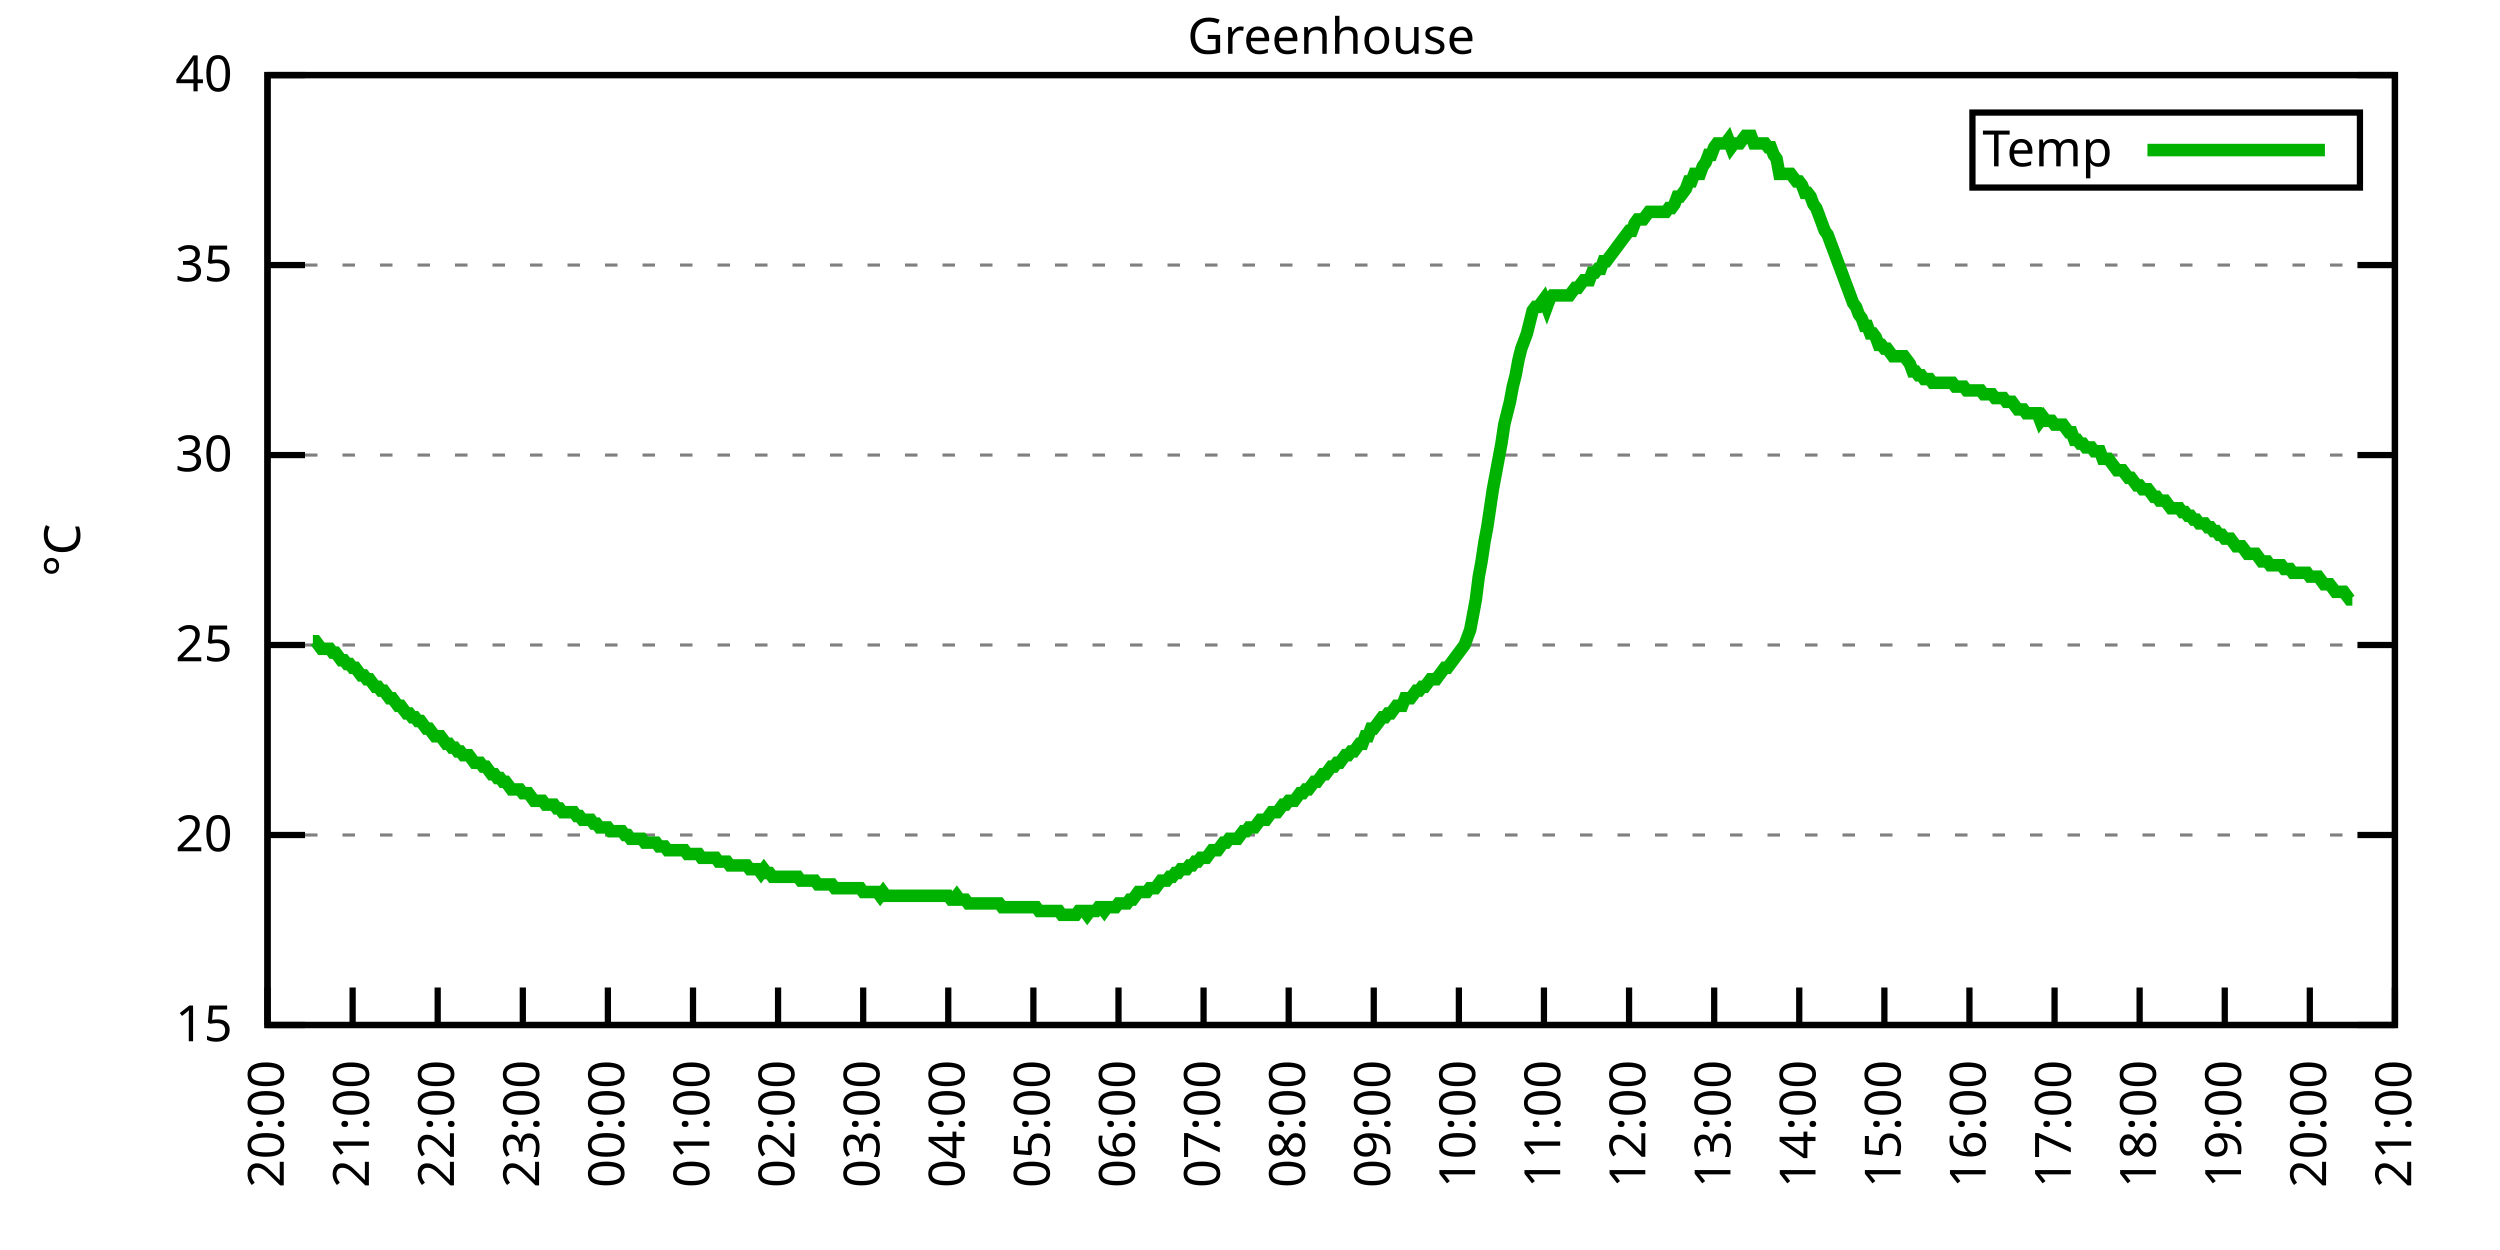
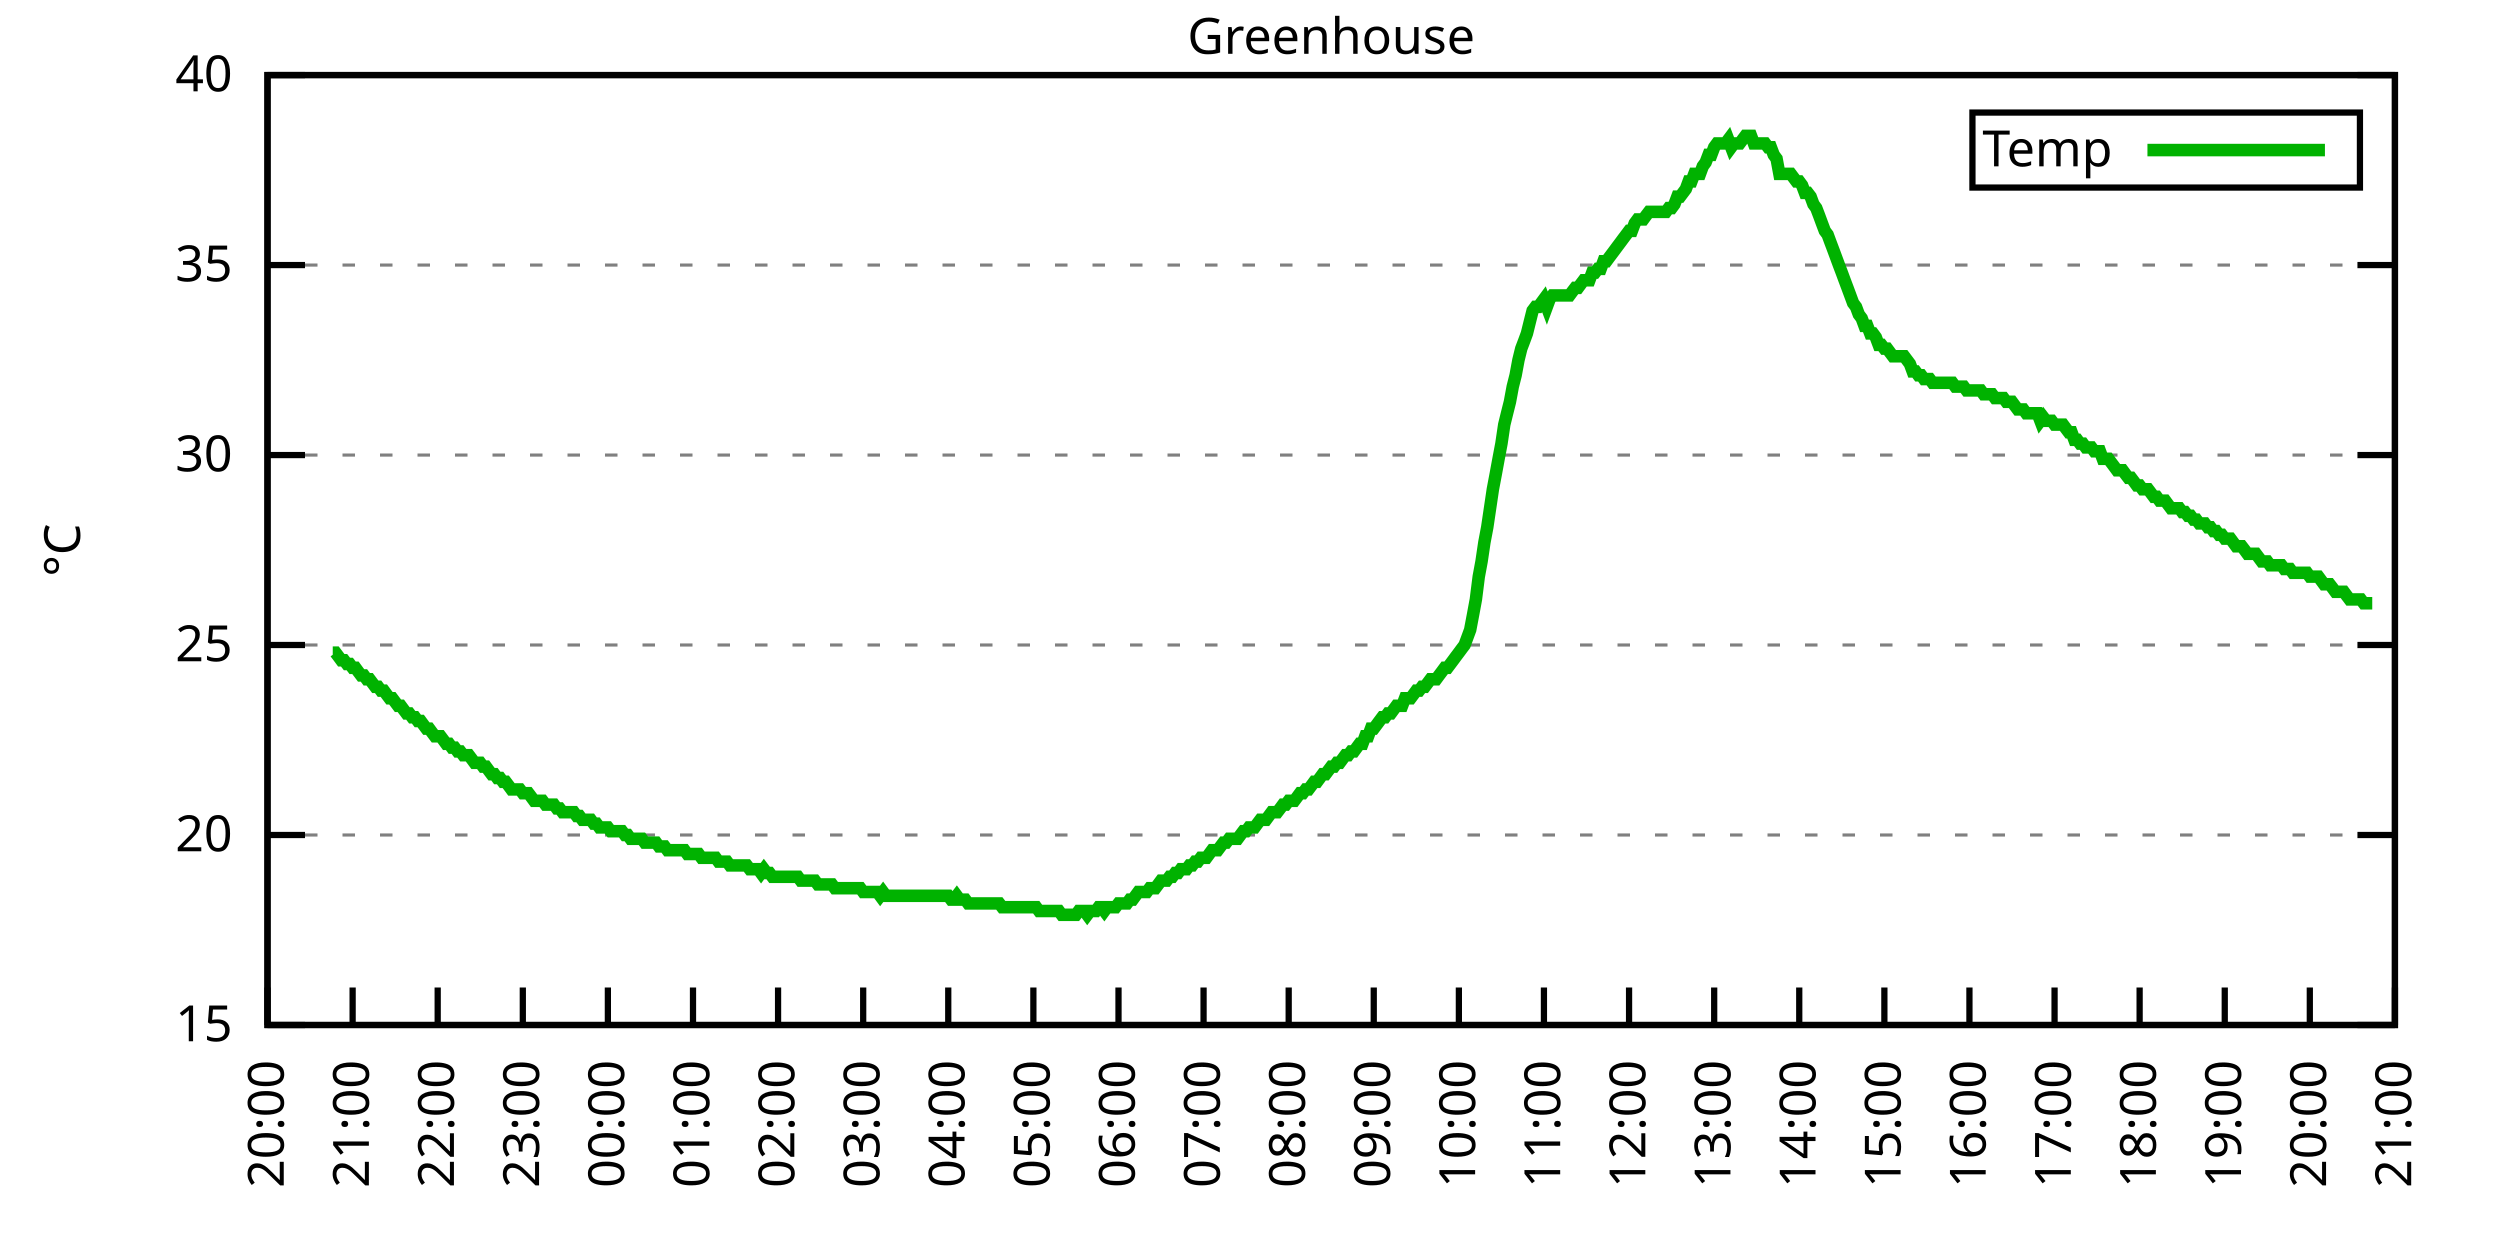
<svg xmlns="http://www.w3.org/2000/svg" xmlns:xlink="http://www.w3.org/1999/xlink" width="400" height="200" viewBox="0 0 400 200">
  <g id="gnuplot_canvas">
    <rect x="0" y="0" width="400" height="200" fill="none" />
    <defs>
      <circle id="gpDot" r="0.5" stroke-width="0.5" stroke="currentColor" />
      <path id="gpPt0" stroke-width="0.333" stroke="currentColor" d="M-1,0 h2 M0,-1 v2" />
      <path id="gpPt1" stroke-width="0.333" stroke="currentColor" d="M-1,-1 L1,1 M1,-1 L-1,1" />
      <path id="gpPt2" stroke-width="0.333" stroke="currentColor" d="M-1,0 L1,0 M0,-1 L0,1 M-1,-1 L1,1 M-1,1 L1,-1" />
      <rect id="gpPt3" stroke-width="0.333" stroke="currentColor" x="-1" y="-1" width="2" height="2" />
      <rect id="gpPt4" stroke-width="0.333" stroke="currentColor" fill="currentColor" x="-1" y="-1" width="2" height="2" />
      <circle id="gpPt5" stroke-width="0.333" stroke="currentColor" cx="0" cy="0" r="1" />
      <use xlink:href="#gpPt5" id="gpPt6" fill="currentColor" stroke="none" />
      <path id="gpPt7" stroke-width="0.333" stroke="currentColor" d="M0,-1.33 L-1.33,0.67 L1.33,0.67 z" />
      <use xlink:href="#gpPt7" id="gpPt8" fill="currentColor" stroke="none" />
      <use xlink:href="#gpPt7" id="gpPt9" stroke="currentColor" transform="rotate(180)" />
      <use xlink:href="#gpPt9" id="gpPt10" fill="currentColor" stroke="none" />
      <use xlink:href="#gpPt3" id="gpPt11" stroke="currentColor" transform="rotate(45)" />
      <use xlink:href="#gpPt11" id="gpPt12" fill="currentColor" stroke="none" />
      <path id="gpPt13" stroke-width="0.333" stroke="currentColor" d="M0,1.330 L1.265,0.411 L0.782,-1.067 L-0.782,-1.076 L-1.265,0.411 z" />
      <use xlink:href="#gpPt13" id="gpPt14" fill="currentColor" stroke="none" />
      <filter id="textbox" filterUnits="objectBoundingBox" x="0" y="0" height="1" width="1">
        <feFlood flood-color="white" flood-opacity="1" result="bgnd" />
        <feComposite in="SourceGraphic" in2="bgnd" operator="atop" />
      </filter>
      <filter id="greybox" filterUnits="objectBoundingBox" x="0" y="0" height="1" width="1">
        <feFlood flood-color="lightgrey" flood-opacity="1" result="grey" />
        <feComposite in="SourceGraphic" in2="grey" operator="atop" />
      </filter>
    </defs>
    <g fill="none" color="white" stroke="currentColor" stroke-width="1.00" stroke-linecap="butt" stroke-linejoin="miter">
</g>
    <g fill="none" color="black" stroke="currentColor" stroke-width="1.00" stroke-linecap="butt" stroke-linejoin="miter">
      <g stroke="none" shape-rendering="crispEdges">
        <polygon fill="rgb(255, 255, 255)" points="42.80,164.00 383.18,164.00 383.18,12.02 42.80,12.02 " />
      </g>
    </g>
    <g fill="none" color="black" stroke="currentColor" stroke-width="1.00" stroke-linecap="butt" stroke-linejoin="miter">
</g>
    <g fill="none" color="black" stroke="black" stroke-width="0.50" stroke-linecap="butt" stroke-linejoin="miter">
</g>
    <g fill="none" color="gray" stroke="currentColor" stroke-width="0.50" stroke-linecap="butt" stroke-linejoin="miter">
      <path stroke="gray" stroke-dasharray="2,4" class="gridline" d="M42.80,164.00 L383.19,164.00  " />
    </g>
    <g fill="none" color="gray" stroke="gray" stroke-width="1.00" stroke-linecap="butt" stroke-linejoin="miter">
</g>
    <g fill="none" color="black" stroke="currentColor" stroke-width="1.00" stroke-linecap="butt" stroke-linejoin="miter">
      <path stroke="black" d="M42.80,164.00 L48.80,164.00 M383.19,164.00 L377.19,164.00  " />
      <g transform="translate(37.20,166.60)" stroke="none" fill="black" font-family="Sans" font-size="8.00" text-anchor="end">
        <text>
          <tspan font-family="Sans"> 15</tspan>
        </text>
      </g>
    </g>
    <g fill="none" color="black" stroke="currentColor" stroke-width="1.00" stroke-linecap="butt" stroke-linejoin="miter">
</g>
    <g fill="none" color="black" stroke="black" stroke-width="0.50" stroke-linecap="butt" stroke-linejoin="miter">
</g>
    <g fill="none" color="gray" stroke="currentColor" stroke-width="0.50" stroke-linecap="butt" stroke-linejoin="miter">
      <path stroke="gray" stroke-dasharray="2,4" class="gridline" d="M42.80,133.60 L383.19,133.60  " />
    </g>
    <g fill="none" color="gray" stroke="gray" stroke-width="1.00" stroke-linecap="butt" stroke-linejoin="miter">
</g>
    <g fill="none" color="black" stroke="currentColor" stroke-width="1.00" stroke-linecap="butt" stroke-linejoin="miter">
      <path stroke="black" d="M42.80,133.60 L48.80,133.60 M383.19,133.60 L377.19,133.60  " />
      <g transform="translate(37.20,136.20)" stroke="none" fill="black" font-family="Sans" font-size="8.00" text-anchor="end">
        <text>
          <tspan font-family="Sans"> 20</tspan>
        </text>
      </g>
    </g>
    <g fill="none" color="black" stroke="currentColor" stroke-width="1.00" stroke-linecap="butt" stroke-linejoin="miter">
</g>
    <g fill="none" color="black" stroke="black" stroke-width="0.50" stroke-linecap="butt" stroke-linejoin="miter">
</g>
    <g fill="none" color="gray" stroke="currentColor" stroke-width="0.50" stroke-linecap="butt" stroke-linejoin="miter">
      <path stroke="gray" stroke-dasharray="2,4" class="gridline" d="M42.80,103.20 L383.19,103.20  " />
    </g>
    <g fill="none" color="gray" stroke="gray" stroke-width="1.00" stroke-linecap="butt" stroke-linejoin="miter">
</g>
    <g fill="none" color="black" stroke="currentColor" stroke-width="1.00" stroke-linecap="butt" stroke-linejoin="miter">
      <path stroke="black" d="M42.80,103.20 L48.80,103.20 M383.19,103.20 L377.19,103.20  " />
      <g transform="translate(37.20,105.80)" stroke="none" fill="black" font-family="Sans" font-size="8.00" text-anchor="end">
        <text>
          <tspan font-family="Sans"> 25</tspan>
        </text>
      </g>
    </g>
    <g fill="none" color="black" stroke="currentColor" stroke-width="1.00" stroke-linecap="butt" stroke-linejoin="miter">
</g>
    <g fill="none" color="black" stroke="black" stroke-width="0.50" stroke-linecap="butt" stroke-linejoin="miter">
</g>
    <g fill="none" color="gray" stroke="currentColor" stroke-width="0.50" stroke-linecap="butt" stroke-linejoin="miter">
      <path stroke="gray" stroke-dasharray="2,4" class="gridline" d="M42.80,72.81 L383.19,72.81  " />
    </g>
    <g fill="none" color="gray" stroke="gray" stroke-width="1.00" stroke-linecap="butt" stroke-linejoin="miter">
</g>
    <g fill="none" color="black" stroke="currentColor" stroke-width="1.00" stroke-linecap="butt" stroke-linejoin="miter">
      <path stroke="black" d="M42.80,72.81 L48.80,72.81 M383.19,72.81 L377.19,72.81  " />
      <g transform="translate(37.20,75.41)" stroke="none" fill="black" font-family="Sans" font-size="8.00" text-anchor="end">
        <text>
          <tspan font-family="Sans"> 30</tspan>
        </text>
      </g>
    </g>
    <g fill="none" color="black" stroke="currentColor" stroke-width="1.00" stroke-linecap="butt" stroke-linejoin="miter">
</g>
    <g fill="none" color="black" stroke="black" stroke-width="0.50" stroke-linecap="butt" stroke-linejoin="miter">
</g>
    <g fill="none" color="gray" stroke="currentColor" stroke-width="0.50" stroke-linecap="butt" stroke-linejoin="miter">
      <path stroke="gray" stroke-dasharray="2,4" class="gridline" d="M42.80,42.41 L383.19,42.41  " />
    </g>
    <g fill="none" color="gray" stroke="gray" stroke-width="1.00" stroke-linecap="butt" stroke-linejoin="miter">
</g>
    <g fill="none" color="black" stroke="currentColor" stroke-width="1.00" stroke-linecap="butt" stroke-linejoin="miter">
      <path stroke="black" d="M42.80,42.41 L48.80,42.41 M383.19,42.41 L377.19,42.41  " />
      <g transform="translate(37.20,45.01)" stroke="none" fill="black" font-family="Sans" font-size="8.00" text-anchor="end">
        <text>
          <tspan font-family="Sans"> 35</tspan>
        </text>
      </g>
    </g>
    <g fill="none" color="black" stroke="currentColor" stroke-width="1.00" stroke-linecap="butt" stroke-linejoin="miter">
</g>
    <g fill="none" color="black" stroke="black" stroke-width="0.50" stroke-linecap="butt" stroke-linejoin="miter">
</g>
    <g fill="none" color="gray" stroke="currentColor" stroke-width="0.50" stroke-linecap="butt" stroke-linejoin="miter">
      <path stroke="gray" stroke-dasharray="2,4" class="gridline" d="M42.80,12.01 L383.19,12.01  " />
    </g>
    <g fill="none" color="gray" stroke="gray" stroke-width="1.00" stroke-linecap="butt" stroke-linejoin="miter">
</g>
    <g fill="none" color="black" stroke="currentColor" stroke-width="1.00" stroke-linecap="butt" stroke-linejoin="miter">
      <path stroke="black" d="M42.80,12.01 L48.80,12.01 M383.19,12.01 L377.19,12.01  " />
      <g transform="translate(37.20,14.61)" stroke="none" fill="black" font-family="Sans" font-size="8.00" text-anchor="end">
        <text>
          <tspan font-family="Sans"> 40</tspan>
        </text>
      </g>
    </g>
    <g fill="none" color="black" stroke="currentColor" stroke-width="1.00" stroke-linecap="butt" stroke-linejoin="miter">
      <path stroke="black" d="M42.80,164.00 L42.80,158.00  " />
      <g transform="translate(45.40,169.60) rotate(270.00)" stroke="none" fill="black" font-family="Sans" font-size="8.00" text-anchor="end">
        <text>
          <tspan font-family="Sans">20:00</tspan>
        </text>
      </g>
    </g>
    <g fill="none" color="black" stroke="currentColor" stroke-width="1.00" stroke-linecap="butt" stroke-linejoin="miter">
      <path stroke="black" d="M56.42,164.00 L56.42,158.00  " />
      <g transform="translate(59.02,169.60) rotate(270.00)" stroke="none" fill="black" font-family="Sans" font-size="8.00" text-anchor="end">
        <text>
          <tspan font-family="Sans">21:00</tspan>
        </text>
      </g>
    </g>
    <g fill="none" color="black" stroke="currentColor" stroke-width="1.00" stroke-linecap="butt" stroke-linejoin="miter">
      <path stroke="black" d="M70.03,164.00 L70.03,158.00  " />
      <g transform="translate(72.63,169.60) rotate(270.00)" stroke="none" fill="black" font-family="Sans" font-size="8.00" text-anchor="end">
        <text>
          <tspan font-family="Sans">22:00</tspan>
        </text>
      </g>
    </g>
    <g fill="none" color="black" stroke="currentColor" stroke-width="1.00" stroke-linecap="butt" stroke-linejoin="miter">
      <path stroke="black" d="M83.65,164.00 L83.65,158.00  " />
      <g transform="translate(86.25,169.60) rotate(270.00)" stroke="none" fill="black" font-family="Sans" font-size="8.00" text-anchor="end">
        <text>
          <tspan font-family="Sans">23:00</tspan>
        </text>
      </g>
    </g>
    <g fill="none" color="black" stroke="currentColor" stroke-width="1.00" stroke-linecap="butt" stroke-linejoin="miter">
      <path stroke="black" d="M97.26,164.00 L97.26,158.00  " />
      <g transform="translate(99.86,169.60) rotate(270.00)" stroke="none" fill="black" font-family="Sans" font-size="8.00" text-anchor="end">
        <text>
          <tspan font-family="Sans">00:00</tspan>
        </text>
      </g>
    </g>
    <g fill="none" color="black" stroke="currentColor" stroke-width="1.00" stroke-linecap="butt" stroke-linejoin="miter">
      <path stroke="black" d="M110.88,164.00 L110.88,158.00  " />
      <g transform="translate(113.48,169.60) rotate(270.00)" stroke="none" fill="black" font-family="Sans" font-size="8.00" text-anchor="end">
        <text>
          <tspan font-family="Sans">01:00</tspan>
        </text>
      </g>
    </g>
    <g fill="none" color="black" stroke="currentColor" stroke-width="1.00" stroke-linecap="butt" stroke-linejoin="miter">
      <path stroke="black" d="M124.49,164.00 L124.49,158.00  " />
      <g transform="translate(127.09,169.60) rotate(270.00)" stroke="none" fill="black" font-family="Sans" font-size="8.00" text-anchor="end">
        <text>
          <tspan font-family="Sans">02:00</tspan>
        </text>
      </g>
    </g>
    <g fill="none" color="black" stroke="currentColor" stroke-width="1.00" stroke-linecap="butt" stroke-linejoin="miter">
      <path stroke="black" d="M138.11,164.00 L138.11,158.00  " />
      <g transform="translate(140.71,169.60) rotate(270.00)" stroke="none" fill="black" font-family="Sans" font-size="8.00" text-anchor="end">
        <text>
          <tspan font-family="Sans">03:00</tspan>
        </text>
      </g>
    </g>
    <g fill="none" color="black" stroke="currentColor" stroke-width="1.00" stroke-linecap="butt" stroke-linejoin="miter">
      <path stroke="black" d="M151.72,164.00 L151.72,158.00  " />
      <g transform="translate(154.32,169.60) rotate(270.00)" stroke="none" fill="black" font-family="Sans" font-size="8.00" text-anchor="end">
        <text>
          <tspan font-family="Sans">04:00</tspan>
        </text>
      </g>
    </g>
    <g fill="none" color="black" stroke="currentColor" stroke-width="1.00" stroke-linecap="butt" stroke-linejoin="miter">
      <path stroke="black" d="M165.34,164.00 L165.34,158.00  " />
      <g transform="translate(167.94,169.60) rotate(270.00)" stroke="none" fill="black" font-family="Sans" font-size="8.00" text-anchor="end">
        <text>
          <tspan font-family="Sans">05:00</tspan>
        </text>
      </g>
    </g>
    <g fill="none" color="black" stroke="currentColor" stroke-width="1.00" stroke-linecap="butt" stroke-linejoin="miter">
      <path stroke="black" d="M178.96,164.00 L178.96,158.00  " />
      <g transform="translate(181.56,169.60) rotate(270.00)" stroke="none" fill="black" font-family="Sans" font-size="8.00" text-anchor="end">
        <text>
          <tspan font-family="Sans">06:00</tspan>
        </text>
      </g>
    </g>
    <g fill="none" color="black" stroke="currentColor" stroke-width="1.00" stroke-linecap="butt" stroke-linejoin="miter">
      <path stroke="black" d="M192.57,164.00 L192.57,158.00  " />
      <g transform="translate(195.17,169.60) rotate(270.00)" stroke="none" fill="black" font-family="Sans" font-size="8.00" text-anchor="end">
        <text>
          <tspan font-family="Sans">07:00</tspan>
        </text>
      </g>
    </g>
    <g fill="none" color="black" stroke="currentColor" stroke-width="1.00" stroke-linecap="butt" stroke-linejoin="miter">
      <path stroke="black" d="M206.19,164.00 L206.19,158.00  " />
      <g transform="translate(208.79,169.60) rotate(270.00)" stroke="none" fill="black" font-family="Sans" font-size="8.00" text-anchor="end">
        <text>
          <tspan font-family="Sans">08:00</tspan>
        </text>
      </g>
    </g>
    <g fill="none" color="black" stroke="currentColor" stroke-width="1.00" stroke-linecap="butt" stroke-linejoin="miter">
      <path stroke="black" d="M219.80,164.00 L219.80,158.00  " />
      <g transform="translate(222.40,169.60) rotate(270.00)" stroke="none" fill="black" font-family="Sans" font-size="8.00" text-anchor="end">
        <text>
          <tspan font-family="Sans">09:00</tspan>
        </text>
      </g>
    </g>
    <g fill="none" color="black" stroke="currentColor" stroke-width="1.00" stroke-linecap="butt" stroke-linejoin="miter">
      <path stroke="black" d="M233.42,164.00 L233.42,158.00  " />
      <g transform="translate(236.02,169.60) rotate(270.00)" stroke="none" fill="black" font-family="Sans" font-size="8.00" text-anchor="end">
        <text>
          <tspan font-family="Sans">10:00</tspan>
        </text>
      </g>
    </g>
    <g fill="none" color="black" stroke="currentColor" stroke-width="1.00" stroke-linecap="butt" stroke-linejoin="miter">
      <path stroke="black" d="M247.03,164.00 L247.03,158.00  " />
      <g transform="translate(249.63,169.60) rotate(270.00)" stroke="none" fill="black" font-family="Sans" font-size="8.00" text-anchor="end">
        <text>
          <tspan font-family="Sans">11:00</tspan>
        </text>
      </g>
    </g>
    <g fill="none" color="black" stroke="currentColor" stroke-width="1.00" stroke-linecap="butt" stroke-linejoin="miter">
      <path stroke="black" d="M260.65,164.00 L260.65,158.00  " />
      <g transform="translate(263.25,169.60) rotate(270.00)" stroke="none" fill="black" font-family="Sans" font-size="8.00" text-anchor="end">
        <text>
          <tspan font-family="Sans">12:00</tspan>
        </text>
      </g>
    </g>
    <g fill="none" color="black" stroke="currentColor" stroke-width="1.00" stroke-linecap="butt" stroke-linejoin="miter">
      <path stroke="black" d="M274.27,164.00 L274.27,158.00  " />
      <g transform="translate(276.87,169.60) rotate(270.00)" stroke="none" fill="black" font-family="Sans" font-size="8.00" text-anchor="end">
        <text>
          <tspan font-family="Sans">13:00</tspan>
        </text>
      </g>
    </g>
    <g fill="none" color="black" stroke="currentColor" stroke-width="1.00" stroke-linecap="butt" stroke-linejoin="miter">
      <path stroke="black" d="M287.88,164.00 L287.88,158.00  " />
      <g transform="translate(290.48,169.60) rotate(270.00)" stroke="none" fill="black" font-family="Sans" font-size="8.00" text-anchor="end">
        <text>
          <tspan font-family="Sans">14:00</tspan>
        </text>
      </g>
    </g>
    <g fill="none" color="black" stroke="currentColor" stroke-width="1.00" stroke-linecap="butt" stroke-linejoin="miter">
      <path stroke="black" d="M301.50,164.00 L301.50,158.00  " />
      <g transform="translate(304.10,169.60) rotate(270.00)" stroke="none" fill="black" font-family="Sans" font-size="8.00" text-anchor="end">
        <text>
          <tspan font-family="Sans">15:00</tspan>
        </text>
      </g>
    </g>
    <g fill="none" color="black" stroke="currentColor" stroke-width="1.00" stroke-linecap="butt" stroke-linejoin="miter">
      <path stroke="black" d="M315.11,164.00 L315.11,158.00  " />
      <g transform="translate(317.71,169.60) rotate(270.00)" stroke="none" fill="black" font-family="Sans" font-size="8.00" text-anchor="end">
        <text>
          <tspan font-family="Sans">16:00</tspan>
        </text>
      </g>
    </g>
    <g fill="none" color="black" stroke="currentColor" stroke-width="1.00" stroke-linecap="butt" stroke-linejoin="miter">
      <path stroke="black" d="M328.73,164.00 L328.73,158.00  " />
      <g transform="translate(331.33,169.60) rotate(270.00)" stroke="none" fill="black" font-family="Sans" font-size="8.00" text-anchor="end">
        <text>
          <tspan font-family="Sans">17:00</tspan>
        </text>
      </g>
    </g>
    <g fill="none" color="black" stroke="currentColor" stroke-width="1.00" stroke-linecap="butt" stroke-linejoin="miter">
      <path stroke="black" d="M342.34,164.00 L342.34,158.00  " />
      <g transform="translate(344.94,169.60) rotate(270.00)" stroke="none" fill="black" font-family="Sans" font-size="8.00" text-anchor="end">
        <text>
          <tspan font-family="Sans">18:00</tspan>
        </text>
      </g>
    </g>
    <g fill="none" color="black" stroke="currentColor" stroke-width="1.00" stroke-linecap="butt" stroke-linejoin="miter">
      <path stroke="black" d="M355.96,164.00 L355.96,158.00  " />
      <g transform="translate(358.56,169.60) rotate(270.00)" stroke="none" fill="black" font-family="Sans" font-size="8.00" text-anchor="end">
        <text>
          <tspan font-family="Sans">19:00</tspan>
        </text>
      </g>
    </g>
    <g fill="none" color="black" stroke="currentColor" stroke-width="1.00" stroke-linecap="butt" stroke-linejoin="miter">
      <path stroke="black" d="M369.57,164.00 L369.57,158.00  " />
      <g transform="translate(372.17,169.60) rotate(270.00)" stroke="none" fill="black" font-family="Sans" font-size="8.00" text-anchor="end">
        <text>
          <tspan font-family="Sans">20:00</tspan>
        </text>
      </g>
    </g>
    <g fill="none" color="black" stroke="currentColor" stroke-width="1.00" stroke-linecap="butt" stroke-linejoin="miter">
      <path stroke="black" d="M383.19,164.00 L383.19,158.00  " />
      <g transform="translate(385.79,169.60) rotate(270.00)" stroke="none" fill="black" font-family="Sans" font-size="8.00" text-anchor="end">
        <text>
          <tspan font-family="Sans">21:00</tspan>
        </text>
      </g>
    </g>
    <g fill="none" color="black" stroke="currentColor" stroke-width="1.00" stroke-linecap="butt" stroke-linejoin="miter">
</g>
    <g fill="none" color="black" stroke="currentColor" stroke-width="1.00" stroke-linecap="butt" stroke-linejoin="miter">
      <path stroke="black" d="M42.80,12.01 L42.80,164.00 L383.19,164.00 L383.19,12.01 L42.80,12.01 Z  " />
    </g>
    <g fill="none" color="black" stroke="currentColor" stroke-width="1.00" stroke-linecap="butt" stroke-linejoin="miter">
</g>
    <g fill="none" color="black" stroke="currentColor" stroke-width="1.00" stroke-linecap="butt" stroke-linejoin="miter">
      <path stroke="black" d="M315.59,30.01 L315.59,18.01 L377.59,18.01 L377.59,30.01 L315.59,30.01 Z  " />
    </g>
    <g id="Greenhouse_plot_1">
      <g fill="none" color="white" stroke="black" stroke-width="2.00" stroke-linecap="butt" stroke-linejoin="miter">
</g>
      <g fill="none" color="black" stroke="currentColor" stroke-width="2.00" stroke-linecap="butt" stroke-linejoin="miter">
        <g transform="translate(337.99,26.61)" stroke="none" fill="black" font-family="Sans" font-size="8.00" text-anchor="end">
          <text>
            <tspan font-family="Sans">Temp</tspan>
          </text>
        </g>
      </g>
      <g fill="none" color="black" stroke="currentColor" stroke-width="2.00" stroke-linecap="butt" stroke-linejoin="miter">
-         <path stroke="rgb(  0, 178,   0)" d="M343.59,24.01 L371.99,24.01 M50.06,102.60 L50.52,102.60 L50.97,103.20 L51.42,103.81 L51.88,103.81 L52.33,103.81   L52.78,103.81 L53.24,104.42 L53.69,104.42 L54.15,105.03 L54.60,105.64 L55.05,105.64 L55.51,106.24 L55.96,106.24   L56.42,106.85 L56.87,106.85 L57.32,107.46 L57.78,108.07 L58.23,108.07 L58.68,108.68 L59.14,108.68 L59.59,109.28   L60.05,109.89 L60.50,109.89 L60.95,110.50 L61.41,110.50 L61.86,111.11 L62.32,111.72 L62.77,111.72 L63.22,112.32   L63.68,112.93 L64.13,112.93 L64.58,113.54 L65.04,114.15 L65.49,114.15 L65.95,114.76 L66.40,114.76 L66.85,115.36   L67.31,115.36 L67.76,115.97 L68.22,116.58 L68.67,116.58 L69.12,117.19 L69.58,117.80 L70.03,117.80 L70.49,117.80   L70.94,118.40 L71.39,119.01 L71.85,119.01 L72.30,119.62 L72.75,119.62 L73.21,120.23 L73.66,120.23 L74.12,120.83   L74.57,120.83 L75.02,120.83 L75.48,121.44 L75.93,122.05 L76.39,122.05 L76.84,122.05 L77.29,122.66 L77.75,122.66   L78.20,123.27 L78.65,123.87 L79.11,123.87 L79.56,124.48 L80.02,124.48 L80.47,125.09 L80.92,125.09 L81.38,125.70   L81.83,126.31 L82.29,126.31 L82.74,126.31 L83.19,126.31 L83.65,126.91 L84.10,126.91 L84.55,126.91 L85.01,127.52   L85.46,128.13 L85.92,128.13 L86.37,128.13 L86.82,128.13 L87.28,128.74 L87.73,128.74 L88.19,128.74 L88.64,128.74   L89.09,129.35 L89.55,129.35 L90.00,129.95 L90.45,129.95 L90.91,129.95 L91.36,129.95 L91.82,129.95 L92.27,130.56   L92.72,130.56 L93.18,131.17 L93.63,131.17 L94.09,131.17 L94.54,131.17 L94.99,131.78 L95.45,131.78 L95.90,132.39   L96.35,132.39 L96.81,132.39 L97.26,132.39 L97.72,132.99 L98.17,132.99 L98.62,132.99 L99.08,132.99 L99.53,132.99   L99.99,133.60 L100.44,133.60 L100.89,134.21 L101.35,134.21 L101.80,134.21 L102.25,134.21 L102.71,134.21 L103.16,134.82   L103.62,134.82 L104.07,134.82 L104.52,134.82 L104.98,134.82 L105.43,135.43 L105.89,135.43 L106.34,135.43 L106.79,136.03   L107.25,136.03 L107.70,136.03 L108.15,136.03 L108.61,136.03 L109.06,136.03 L109.52,136.03 L109.97,136.64 L110.42,136.64   L110.88,136.64 L111.33,136.64 L111.79,136.64 L112.24,137.25 L112.69,137.25 L113.15,137.25 L113.60,137.25 L114.05,137.25   L114.51,137.25 L114.96,137.86 L115.42,137.86 L115.87,137.86 L116.32,137.86 L116.78,138.47 L117.23,138.47 L117.69,138.47   L118.14,138.47 L118.59,138.47 L119.05,138.47 L119.50,138.47 L119.96,139.07 L120.41,139.07 L120.86,139.07 L121.32,139.07   L121.77,139.68 L122.22,139.07 L122.68,139.68 L123.13,139.68 L123.59,140.29 L124.04,140.29 L124.49,140.29 L124.95,140.29   L125.40,140.29 L125.86,140.29 L126.31,140.29 L126.76,140.29 L127.22,140.29 L127.67,140.29 L128.12,140.90 L128.58,140.90   L129.03,140.90 L129.49,140.90 L129.94,140.90 L130.39,140.90 L130.85,141.51 L131.30,141.51 L131.76,141.51 L132.21,141.51   L132.66,141.51 L133.12,141.51 L133.57,142.11 L134.02,142.11 L134.48,142.11 L134.93,142.11 L135.39,142.11 L135.84,142.11   L136.29,142.11 L136.75,142.11 L137.20,142.11 L137.66,142.11 L138.11,142.72 L138.56,142.72 L139.02,142.72 L139.47,142.72   L139.92,142.72 L140.38,142.72 L140.83,143.33 L141.29,142.72 L141.74,143.33 L142.19,143.33 L142.65,143.33 L143.10,143.33   L143.56,143.33 L144.01,143.33 L144.46,143.33 L144.92,143.33 L145.37,143.33 L145.82,143.33 L146.28,143.33 L146.73,143.33   L147.19,143.33 L147.64,143.33 L148.09,143.33 L148.55,143.33 L149.00,143.33 L149.46,143.33 L149.91,143.33 L150.36,143.33   L150.82,143.33 L151.27,143.33 L151.72,143.33 L152.18,143.94 L152.63,143.94 L153.09,143.33 L153.54,143.94 L153.99,143.94   L154.45,143.94 L154.90,144.55 L155.36,144.55 L155.81,144.55 L156.26,144.55 L156.72,144.55 L157.17,144.55 L157.62,144.55   L158.08,144.55 L158.53,144.55 L158.99,144.55 L159.44,144.55 L159.89,144.55 L160.35,145.15 L160.80,145.15 L161.26,145.15   L161.71,145.15 L162.16,145.15 L162.62,145.15 L163.07,145.15 L163.52,145.15 L163.98,145.15 L164.43,145.15 L164.89,145.15   L165.34,145.15 L165.79,145.15 L166.25,145.76 L166.70,145.76 L167.16,145.76 L167.61,145.76 L168.06,145.76 L168.52,145.76   L168.97,145.76 L169.43,145.76 L169.88,146.37 L170.33,146.37 L170.79,146.37 L171.24,146.37 L171.69,146.37 L172.15,146.37   L172.60,145.76 L173.06,145.76 L173.51,145.76 L173.96,146.37 L174.42,145.76 L174.87,145.76 L175.33,145.76 L175.78,145.15   L176.23,145.15 L176.69,145.76 L177.14,145.15 L177.59,145.15 L178.05,145.15 L178.50,145.15 L178.96,144.55 L179.41,144.55   L179.86,144.55 L180.32,144.55 L180.77,143.94 L181.23,143.94 L181.68,143.33 L182.13,142.72 L182.59,142.72 L183.04,142.72   L183.49,142.72 L183.95,142.11 L184.40,142.11 L184.86,142.11 L185.31,141.51 L185.76,140.90 L186.22,140.90 L186.67,140.90   L187.13,140.29 L187.58,140.29 L188.03,139.68 L188.49,139.68 L188.94,139.07 L189.39,139.07 L189.85,139.07 L190.30,138.47   L190.76,138.47 L191.21,137.86 L191.66,137.86 L192.12,137.25 L192.57,137.25 L193.03,137.25 L193.48,136.64 L193.93,136.03   L194.39,136.03 L194.84,136.03 L195.29,135.43 L195.75,134.82 L196.20,134.82 L196.66,134.21 L197.11,134.21 L197.56,134.21   L198.02,134.21 L198.47,133.60 L198.93,132.99 L199.38,132.99 L199.83,132.39 L200.29,132.39 L200.74,132.39 L201.19,131.78   L201.65,131.17 L202.10,131.17 L202.56,131.17 L203.01,130.56 L203.46,129.95 L203.92,129.95 L204.37,129.95 L204.83,129.35   L205.28,128.74 L205.73,128.74 L206.19,128.13 L206.64,128.13 L207.09,128.13 L207.55,127.52 L208.00,126.91 L208.46,126.91   L208.91,126.31 L209.36,126.31 L209.82,125.70 L210.27,125.09 L210.73,125.09 L211.18,124.48 L211.63,123.87 L212.09,123.87   L212.54,123.27 L213.00,122.66 L213.45,122.66 L213.90,122.05 L214.36,122.05 L214.81,121.44 L215.26,120.83 L215.72,120.83   L216.17,120.23 L216.63,120.23 L217.08,119.62 L217.53,119.01 L217.99,119.01 L218.44,117.80 L218.90,117.80 L219.35,116.58   L219.80,116.58 L220.26,115.97 L220.71,115.36 L221.16,114.76 L221.62,114.76 L222.07,114.15 L222.53,114.15 L222.98,113.54   L223.43,112.93 L223.89,112.93 L224.34,112.93 L224.80,111.72 L225.25,111.72 L225.70,111.72 L226.16,111.11 L226.61,110.50   L227.06,110.50 L227.52,109.89 L227.97,109.89 L228.43,109.28 L228.88,108.68 L229.33,108.68 L229.79,108.68 L230.24,108.07   L230.70,107.46 L231.15,106.85 L231.60,106.85 L232.06,106.24 L232.51,105.64 L232.96,105.03 L233.42,104.42 L233.87,103.81   L234.33,103.20 L234.78,101.99 L235.23,100.77 L235.69,98.34 L236.14,95.91 L236.60,92.26 L237.05,89.83 L237.50,86.79   L237.96,84.36 L238.41,81.32 L238.86,78.28 L239.32,75.85 L239.77,73.41 L240.23,70.98 L240.68,67.94 L241.13,66.12   L241.59,64.29 L242.04,61.86 L242.50,60.04 L242.95,57.61 L243.40,55.78 L243.86,54.57 L244.31,53.35 L244.76,51.53   L245.22,49.70 L245.67,49.10 L246.13,49.10 L246.58,48.49 L247.03,47.88 L247.49,49.10 L247.94,47.88 L248.40,47.27   L248.85,47.27 L249.30,47.27 L249.76,47.27 L250.21,47.27 L250.66,47.27 L251.12,47.27 L251.57,46.66 L252.03,46.06   L252.48,46.06 L252.93,45.45 L253.39,44.84 L253.84,44.84 L254.30,44.84 L254.75,43.62 L255.20,43.62 L255.66,43.02   L256.11,43.02 L256.56,41.80 L257.02,41.80 L257.47,41.19 L257.93,40.58 L258.38,39.98 L258.83,39.37 L259.29,38.76   L259.74,38.15 L260.20,37.54 L260.65,36.94 L261.10,36.94 L261.56,35.72 L262.01,35.11 L262.47,35.11 L262.92,35.11   L263.37,34.50 L263.83,33.90 L264.28,33.90 L264.73,33.90 L265.19,33.90 L265.64,33.90 L266.10,33.90 L266.55,33.90   L267.00,33.29 L267.46,33.29 L267.91,32.68 L268.37,31.46 L268.82,31.46 L269.27,30.86 L269.73,30.25 L270.18,29.03   L270.63,29.03 L271.09,27.82 L271.54,27.82 L272.00,27.82 L272.45,26.60 L272.90,25.99 L273.36,24.78 L273.81,24.78   L274.27,23.56 L274.72,22.95 L275.17,22.95 L275.63,22.95 L276.08,22.95 L276.53,22.35 L276.99,23.56 L277.44,22.95   L277.90,22.95 L278.35,22.95 L278.80,22.35 L279.26,21.74 L279.71,21.74 L280.17,21.74 L280.62,22.95 L281.07,22.95   L281.53,22.95 L281.98,22.95 L282.43,22.95 L282.89,23.56 L283.34,23.56 L283.80,24.78 L284.25,25.39 L284.70,27.82   L285.16,27.82 L285.61,27.82 L286.07,27.82 L286.52,27.82 L286.97,28.42 L287.43,29.03 L287.88,29.03 L288.33,29.64   L288.79,30.86 L289.24,30.86 L289.70,31.46 L290.15,32.68 L290.60,33.29 L291.06,34.50 L291.51,35.72 L291.97,36.94   L292.42,37.54 L292.87,38.76 L293.33,39.98 L293.78,41.19 L294.23,42.41 L294.69,43.62 L295.14,44.84 L295.60,46.06   L296.05,47.27 L296.50,48.49 L296.96,49.10 L297.41,50.31 L297.87,50.92 L298.32,52.14 L298.77,52.14 L299.23,53.35   L299.68,53.35 L300.13,53.96 L300.59,55.18 L301.04,55.18 L301.50,55.78 L301.95,55.78 L302.40,56.39 L302.86,57.00   L303.31,57.00 L303.77,57.00 L304.22,57.00 L304.67,57.00 L305.13,57.61 L305.58,58.21 L306.03,59.43 L306.49,59.43   L306.94,60.04 L307.40,60.04 L307.85,60.65 L308.30,60.65 L308.76,60.65 L309.21,61.25 L309.67,61.25 L310.12,61.25   L310.57,61.25 L311.03,61.25 L311.48,61.25 L311.94,61.25 L312.39,61.25 L312.84,61.86 L313.30,61.86 L313.75,61.86   L314.20,61.86 L314.66,62.47 L315.11,62.47 L315.57,62.47 L316.02,62.47 L316.47,62.47 L316.93,62.47 L317.38,63.08   L317.84,63.08 L318.29,63.08 L318.74,63.08 L319.20,63.69 L319.65,63.69 L320.10,63.69 L320.56,63.69 L321.01,64.29   L321.47,64.29 L321.92,64.29 L322.37,64.90 L322.83,65.51 L323.28,65.51 L323.74,65.51 L324.19,66.12 L324.64,66.12   L325.10,66.12 L325.55,66.12 L326.00,66.12 L326.46,67.33 L326.91,66.73 L327.37,67.33 L327.82,67.33 L328.27,67.33   L328.73,67.94 L329.18,67.94 L329.64,67.94 L330.09,67.94 L330.54,68.55 L331.00,69.16 L331.45,69.16 L331.90,70.37   L332.36,70.37 L332.81,70.98 L333.27,70.98 L333.72,71.59 L334.17,71.59 L334.63,71.59 L335.08,72.20 L335.54,72.20   L335.99,72.20 L336.44,73.41 L336.90,73.41 L337.35,73.41 L337.80,74.02 L338.26,74.63 L338.71,75.24 L339.17,75.24   L339.62,75.24 L340.07,75.85 L340.53,76.45 L340.98,76.45 L341.44,77.06 L341.89,77.67 L342.34,77.67 L342.80,78.28   L343.25,78.28 L343.70,78.28 L344.16,78.89 L344.61,79.49 L345.07,79.49 L345.52,80.10 L345.97,80.10 L346.43,80.10   L346.88,80.71 L347.34,81.32 L347.79,81.32 L348.24,81.32 L348.70,81.32 L349.15,81.93 L349.60,81.93 L350.06,82.53   L350.51,82.53 L350.97,83.14 L351.42,83.14 L351.87,83.75 L352.33,83.75 L352.78,83.75 L353.24,84.36 L353.69,84.36   L354.14,84.97 L354.60,84.97 L355.05,85.57 L355.50,85.57 L355.96,86.18 L356.41,86.18 L356.87,86.18 L357.32,86.79   L357.77,87.40 L358.23,87.40 L358.68,87.40 L359.14,88.00 L359.59,88.61 L360.04,88.61 L360.50,88.61 L360.95,88.61   L361.41,89.22 L361.86,89.83 L362.31,89.83 L362.77,89.83 L363.22,90.44 L363.67,90.44 L364.13,90.44 L364.58,90.44   L365.04,90.44 L365.49,91.04 L365.94,91.04 L366.40,91.04 L366.85,91.65 L367.31,91.65 L367.76,91.65 L368.21,91.65   L368.67,91.65 L369.12,91.65 L369.57,92.26 L370.03,92.26 L370.48,92.26 L370.94,92.26 L371.39,92.87 L371.84,93.48   L372.30,93.48 L372.75,93.48 L373.21,94.08 L373.66,94.69 L374.11,94.69 L374.57,94.69 L375.02,94.69 L375.47,95.30   L375.93,95.91 L376.38,95.91  " />
+         <path stroke="rgb(  0, 178,   0)" d="M343.59,24.01 L371.99,24.01 M53.24,104.42 L53.69,104.42 L54.15,105.03 L54.60,105.64 L55.05,105.64 L55.51,106.24   L55.96,106.24 L56.42,106.85 L56.87,106.85 L57.32,107.46 L57.78,108.07 L58.23,108.07 L58.68,108.68 L59.14,108.68   L59.59,109.28 L60.05,109.89 L60.50,109.89 L60.95,110.50 L61.41,110.50 L61.86,111.11 L62.32,111.72 L62.77,111.72   L63.22,112.32 L63.68,112.93 L64.13,112.93 L64.58,113.54 L65.04,114.15 L65.49,114.15 L65.95,114.76 L66.40,114.76   L66.85,115.36 L67.31,115.36 L67.76,115.97 L68.22,116.58 L68.67,116.58 L69.12,117.19 L69.58,117.80 L70.03,117.80   L70.49,117.80 L70.94,118.40 L71.39,119.01 L71.85,119.01 L72.30,119.62 L72.75,119.62 L73.21,120.23 L73.66,120.23   L74.12,120.83 L74.57,120.83 L75.02,120.83 L75.48,121.44 L75.93,122.05 L76.39,122.05 L76.84,122.05 L77.29,122.66   L77.75,122.66 L78.20,123.27 L78.65,123.87 L79.11,123.87 L79.56,124.48 L80.02,124.48 L80.47,125.09 L80.92,125.09   L81.38,125.70 L81.83,126.31 L82.29,126.31 L82.74,126.31 L83.19,126.31 L83.65,126.91 L84.10,126.91 L84.55,126.91   L85.01,127.52 L85.46,128.13 L85.92,128.13 L86.37,128.13 L86.82,128.13 L87.28,128.74 L87.73,128.74 L88.19,128.74   L88.64,128.74 L89.09,129.35 L89.55,129.35 L90.00,129.95 L90.45,129.95 L90.91,129.95 L91.36,129.95 L91.82,129.95   L92.27,130.56 L92.72,130.56 L93.18,131.17 L93.63,131.17 L94.09,131.17 L94.54,131.17 L94.99,131.78 L95.45,131.78   L95.90,132.39 L96.35,132.39 L96.81,132.39 L97.26,132.39 L97.72,132.99 L98.17,132.99 L98.62,132.99 L99.08,132.99   L99.53,132.99 L99.99,133.60 L100.44,133.60 L100.89,134.21 L101.35,134.21 L101.80,134.21 L102.25,134.21 L102.71,134.21   L103.16,134.82 L103.62,134.82 L104.07,134.82 L104.52,134.82 L104.98,134.82 L105.43,135.43 L105.89,135.43 L106.34,135.43   L106.79,136.03 L107.25,136.03 L107.70,136.03 L108.15,136.03 L108.61,136.03 L109.06,136.03 L109.52,136.03 L109.97,136.64   L110.42,136.64 L110.88,136.64 L111.33,136.64 L111.79,136.64 L112.24,137.25 L112.69,137.25 L113.15,137.25 L113.60,137.25   L114.05,137.25 L114.51,137.25 L114.96,137.86 L115.42,137.86 L115.87,137.86 L116.32,137.86 L116.78,138.47 L117.23,138.47   L117.69,138.47 L118.14,138.47 L118.59,138.47 L119.05,138.47 L119.50,138.47 L119.96,139.07 L120.41,139.07 L120.86,139.07   L121.32,139.07 L121.77,139.68 L122.22,139.07 L122.68,139.68 L123.13,139.68 L123.59,140.29 L124.04,140.29 L124.49,140.29   L124.95,140.29 L125.40,140.29 L125.86,140.29 L126.31,140.29 L126.76,140.29 L127.22,140.29 L127.67,140.29 L128.12,140.90   L128.58,140.90 L129.03,140.90 L129.49,140.90 L129.94,140.90 L130.39,140.90 L130.85,141.51 L131.30,141.51 L131.76,141.51   L132.21,141.51 L132.66,141.51 L133.12,141.51 L133.57,142.11 L134.02,142.11 L134.48,142.11 L134.93,142.11 L135.39,142.11   L135.84,142.11 L136.29,142.11 L136.75,142.11 L137.20,142.11 L137.66,142.11 L138.11,142.72 L138.56,142.72 L139.02,142.72   L139.47,142.72 L139.92,142.72 L140.38,142.72 L140.83,143.33 L141.29,142.72 L141.74,143.33 L142.19,143.33 L142.65,143.33   L143.10,143.33 L143.56,143.33 L144.01,143.33 L144.46,143.33 L144.92,143.33 L145.37,143.33 L145.82,143.33 L146.28,143.33   L146.73,143.33 L147.19,143.33 L147.64,143.33 L148.09,143.33 L148.55,143.33 L149.00,143.33 L149.46,143.33 L149.91,143.33   L150.36,143.33 L150.82,143.33 L151.27,143.33 L151.72,143.33 L152.18,143.94 L152.63,143.94 L153.09,143.33 L153.54,143.94   L153.99,143.94 L154.45,143.94 L154.90,144.55 L155.36,144.55 L155.81,144.55 L156.26,144.55 L156.72,144.55 L157.17,144.55   L157.62,144.55 L158.08,144.55 L158.53,144.55 L158.99,144.55 L159.44,144.55 L159.89,144.55 L160.35,145.15 L160.80,145.15   L161.26,145.15 L161.71,145.15 L162.16,145.15 L162.62,145.15 L163.07,145.15 L163.52,145.15 L163.98,145.15 L164.43,145.15   L164.89,145.15 L165.34,145.15 L165.79,145.15 L166.25,145.76 L166.70,145.76 L167.16,145.76 L167.61,145.76 L168.06,145.76   L168.52,145.76 L168.97,145.76 L169.43,145.76 L169.88,146.37 L170.33,146.37 L170.79,146.37 L171.24,146.37 L171.69,146.37   L172.15,146.37 L172.60,145.76 L173.06,145.76 L173.51,145.76 L173.96,146.37 L174.42,145.76 L174.87,145.76 L175.33,145.76   L175.78,145.15 L176.23,145.15 L176.69,145.76 L177.14,145.15 L177.59,145.15 L178.05,145.15 L178.50,145.15 L178.96,144.55   L179.41,144.55 L179.86,144.55 L180.32,144.55 L180.77,143.94 L181.23,143.94 L181.68,143.33 L182.13,142.72 L182.59,142.72   L183.04,142.72 L183.49,142.72 L183.95,142.11 L184.40,142.11 L184.86,142.11 L185.31,141.51 L185.76,140.90 L186.22,140.90   L186.67,140.90 L187.13,140.29 L187.58,140.29 L188.03,139.68 L188.49,139.68 L188.94,139.07 L189.39,139.07 L189.85,139.07   L190.30,138.47 L190.76,138.47 L191.21,137.86 L191.66,137.86 L192.12,137.25 L192.57,137.25 L193.03,137.25 L193.48,136.64   L193.93,136.03 L194.39,136.03 L194.84,136.03 L195.29,135.43 L195.75,134.82 L196.20,134.82 L196.66,134.21 L197.11,134.21   L197.56,134.21 L198.02,134.21 L198.47,133.60 L198.93,132.99 L199.38,132.99 L199.83,132.39 L200.29,132.39 L200.74,132.39   L201.19,131.78 L201.65,131.17 L202.10,131.17 L202.56,131.17 L203.01,130.56 L203.46,129.95 L203.92,129.95 L204.37,129.95   L204.83,129.35 L205.28,128.74 L205.73,128.74 L206.19,128.13 L206.64,128.13 L207.09,128.13 L207.55,127.52 L208.00,126.91   L208.46,126.91 L208.91,126.31 L209.36,126.31 L209.82,125.70 L210.27,125.09 L210.73,125.09 L211.18,124.48 L211.63,123.87   L212.09,123.87 L212.54,123.27 L213.00,122.66 L213.45,122.66 L213.90,122.05 L214.36,122.05 L214.81,121.44 L215.26,120.83   L215.72,120.83 L216.17,120.23 L216.63,120.23 L217.08,119.62 L217.53,119.01 L217.99,119.01 L218.44,117.80 L218.90,117.80   L219.35,116.58 L219.80,116.58 L220.26,115.97 L220.71,115.36 L221.16,114.76 L221.62,114.76 L222.07,114.15 L222.53,114.15   L222.98,113.54 L223.43,112.93 L223.89,112.93 L224.34,112.93 L224.80,111.72 L225.25,111.72 L225.70,111.72 L226.16,111.11   L226.61,110.50 L227.06,110.50 L227.52,109.89 L227.97,109.89 L228.43,109.28 L228.88,108.68 L229.33,108.68 L229.79,108.68   L230.24,108.07 L230.70,107.46 L231.15,106.85 L231.60,106.85 L232.06,106.24 L232.51,105.64 L232.96,105.03 L233.42,104.42   L233.87,103.81 L234.33,103.20 L234.78,101.99 L235.23,100.77 L235.69,98.34 L236.14,95.91 L236.60,92.26 L237.05,89.83   L237.50,86.79 L237.96,84.36 L238.41,81.32 L238.86,78.28 L239.32,75.85 L239.77,73.41 L240.23,70.98 L240.68,67.94   L241.13,66.12 L241.59,64.29 L242.04,61.86 L242.50,60.04 L242.95,57.61 L243.40,55.78 L243.86,54.57 L244.31,53.35   L244.76,51.53 L245.22,49.70 L245.67,49.10 L246.13,49.10 L246.58,48.49 L247.03,47.88 L247.49,49.10 L247.94,47.88   L248.40,47.27 L248.85,47.27 L249.30,47.27 L249.76,47.27 L250.21,47.27 L250.66,47.27 L251.12,47.27 L251.57,46.66   L252.03,46.06 L252.48,46.06 L252.93,45.45 L253.39,44.84 L253.84,44.84 L254.30,44.84 L254.75,43.62 L255.20,43.62   L255.66,43.02 L256.11,43.02 L256.56,41.80 L257.02,41.80 L257.47,41.19 L257.93,40.58 L258.38,39.98 L258.83,39.37   L259.29,38.76 L259.74,38.15 L260.20,37.54 L260.65,36.94 L261.10,36.94 L261.56,35.72 L262.01,35.11 L262.47,35.11   L262.92,35.11 L263.37,34.50 L263.83,33.90 L264.28,33.90 L264.73,33.90 L265.19,33.90 L265.64,33.90 L266.10,33.90   L266.55,33.90 L267.00,33.29 L267.46,33.29 L267.91,32.68 L268.37,31.46 L268.82,31.46 L269.27,30.86 L269.73,30.25   L270.18,29.03 L270.63,29.03 L271.09,27.82 L271.54,27.82 L272.00,27.82 L272.45,26.60 L272.90,25.99 L273.36,24.78   L273.81,24.78 L274.27,23.56 L274.72,22.95 L275.17,22.95 L275.63,22.95 L276.08,22.95 L276.53,22.35 L276.99,23.56   L277.44,22.95 L277.90,22.95 L278.35,22.95 L278.80,22.35 L279.26,21.74 L279.71,21.74 L280.17,21.74 L280.62,22.95   L281.07,22.95 L281.53,22.95 L281.98,22.95 L282.43,22.95 L282.89,23.56 L283.34,23.56 L283.80,24.78 L284.25,25.39   L284.70,27.82 L285.16,27.82 L285.61,27.82 L286.07,27.82 L286.52,27.82 L286.97,28.42 L287.43,29.03 L287.88,29.03   L288.33,29.64 L288.79,30.86 L289.24,30.86 L289.70,31.46 L290.15,32.68 L290.60,33.29 L291.06,34.50 L291.51,35.72   L291.97,36.94 L292.42,37.54 L292.87,38.76 L293.33,39.98 L293.78,41.19 L294.23,42.41 L294.69,43.62 L295.14,44.84   L295.60,46.06 L296.05,47.27 L296.50,48.49 L296.96,49.10 L297.41,50.31 L297.87,50.92 L298.32,52.14 L298.77,52.14   L299.23,53.35 L299.68,53.35 L300.13,53.96 L300.59,55.18 L301.04,55.18 L301.50,55.78 L301.95,55.78 L302.40,56.39   L302.86,57.00 L303.31,57.00 L303.77,57.00 L304.22,57.00 L304.67,57.00 L305.13,57.61 L305.58,58.21 L306.03,59.43   L306.49,59.43 L306.94,60.04 L307.40,60.04 L307.85,60.65 L308.30,60.65 L308.76,60.65 L309.21,61.25 L309.67,61.25   L310.12,61.25 L310.57,61.25 L311.03,61.25 L311.48,61.25 L311.94,61.25 L312.39,61.25 L312.84,61.86 L313.30,61.86   L313.75,61.86 L314.20,61.86 L314.66,62.47 L315.11,62.47 L315.57,62.47 L316.02,62.47 L316.47,62.47 L316.93,62.47   L317.38,63.08 L317.84,63.08 L318.29,63.08 L318.74,63.08 L319.20,63.69 L319.65,63.69 L320.10,63.69 L320.56,63.69   L321.01,64.29 L321.47,64.29 L321.92,64.29 L322.37,64.90 L322.83,65.51 L323.28,65.51 L323.74,65.51 L324.19,66.12   L324.64,66.12 L325.10,66.12 L325.55,66.12 L326.00,66.12 L326.46,67.33 L326.91,66.73 L327.37,67.33 L327.82,67.33   L328.27,67.33 L328.73,67.94 L329.18,67.94 L329.64,67.94 L330.09,67.94 L330.54,68.55 L331.00,69.16 L331.45,69.16   L331.90,70.37 L332.36,70.37 L332.81,70.98 L333.27,70.98 L333.72,71.59 L334.17,71.59 L334.63,71.59 L335.08,72.20   L335.54,72.20 L335.99,72.20 L336.44,73.41 L336.90,73.41 L337.35,73.41 L337.80,74.02 L338.26,74.63 L338.71,75.24   L339.17,75.24 L339.62,75.24 L340.07,75.85 L340.53,76.45 L340.98,76.45 L341.44,77.06 L341.89,77.67 L342.34,77.67   L342.80,78.28 L343.25,78.28 L343.70,78.28 L344.16,78.89 L344.61,79.49 L345.07,79.49 L345.52,80.10 L345.97,80.10   L346.43,80.10 L346.88,80.71 L347.34,81.32 L347.79,81.32 L348.24,81.32 L348.70,81.32 L349.15,81.93 L349.60,81.93   L350.06,82.53 L350.51,82.53 L350.97,83.14 L351.42,83.14 L351.87,83.75 L352.33,83.75 L352.78,83.75 L353.24,84.36   L353.69,84.36 L354.14,84.97 L354.60,84.97 L355.05,85.57 L355.50,85.57 L355.96,86.18 L356.41,86.18 L356.87,86.18   L357.32,86.79 L357.77,87.40 L358.23,87.40 L358.68,87.40 L359.14,88.00 L359.59,88.61 L360.04,88.61 L360.50,88.61   L360.95,88.61 L361.41,89.22 L361.86,89.83 L362.31,89.83 L362.77,89.83 L363.22,90.44 L363.67,90.44 L364.13,90.44   L364.58,90.44 L365.04,90.44 L365.49,91.04 L365.94,91.04 L366.40,91.04 L366.85,91.65 L367.31,91.65 L367.76,91.65   L368.21,91.65 L368.67,91.65 L369.12,91.65 L369.57,92.26 L370.03,92.26 L370.48,92.26 L370.94,92.26 L371.39,92.87   L371.84,93.48 L372.30,93.48 L372.75,93.48 L373.21,94.08 L373.66,94.69 L374.11,94.69 L374.57,94.69 L375.02,94.69   L375.47,95.30 L375.93,95.91 L376.38,95.91 L376.84,95.91 L377.29,95.91 L377.74,95.91 L378.20,96.52 L378.65,96.52   L379.11,96.52 L379.56,96.52  " />
      </g>
    </g>
    <g fill="none" color="black" stroke="currentColor" stroke-width="2.00" stroke-linecap="butt" stroke-linejoin="miter">
</g>
    <g fill="none" color="black" stroke="black" stroke-width="1.00" stroke-linecap="butt" stroke-linejoin="miter">
</g>
    <g fill="none" color="black" stroke="currentColor" stroke-width="1.00" stroke-linecap="butt" stroke-linejoin="miter">
      <path stroke="black" d="M42.80,12.01 L42.80,164.00 L383.19,164.00 L383.19,12.01 L42.80,12.01 Z  " />
      <g transform="translate(12.80,88.01) rotate(270.00)" stroke="none" fill="black" font-family="Sans" font-size="8.00" text-anchor="middle">
        <text>
          <tspan font-family="Sans">°C</tspan>
        </text>
      </g>
    </g>
    <g fill="none" color="black" stroke="currentColor" stroke-width="1.00" stroke-linecap="butt" stroke-linejoin="miter">
</g>
    <g fill="none" color="black" stroke="currentColor" stroke-width="1.00" stroke-linecap="butt" stroke-linejoin="miter">
      <g transform="translate(212.99,8.61)" stroke="none" fill="black" font-family="Sans" font-size="8.00" text-anchor="middle">
        <text>
          <tspan font-family="Sans">Greenhouse</tspan>
        </text>
      </g>
    </g>
    <g fill="none" color="black" stroke="currentColor" stroke-width="1.00" stroke-linecap="butt" stroke-linejoin="miter">
</g>
  </g>
</svg>
